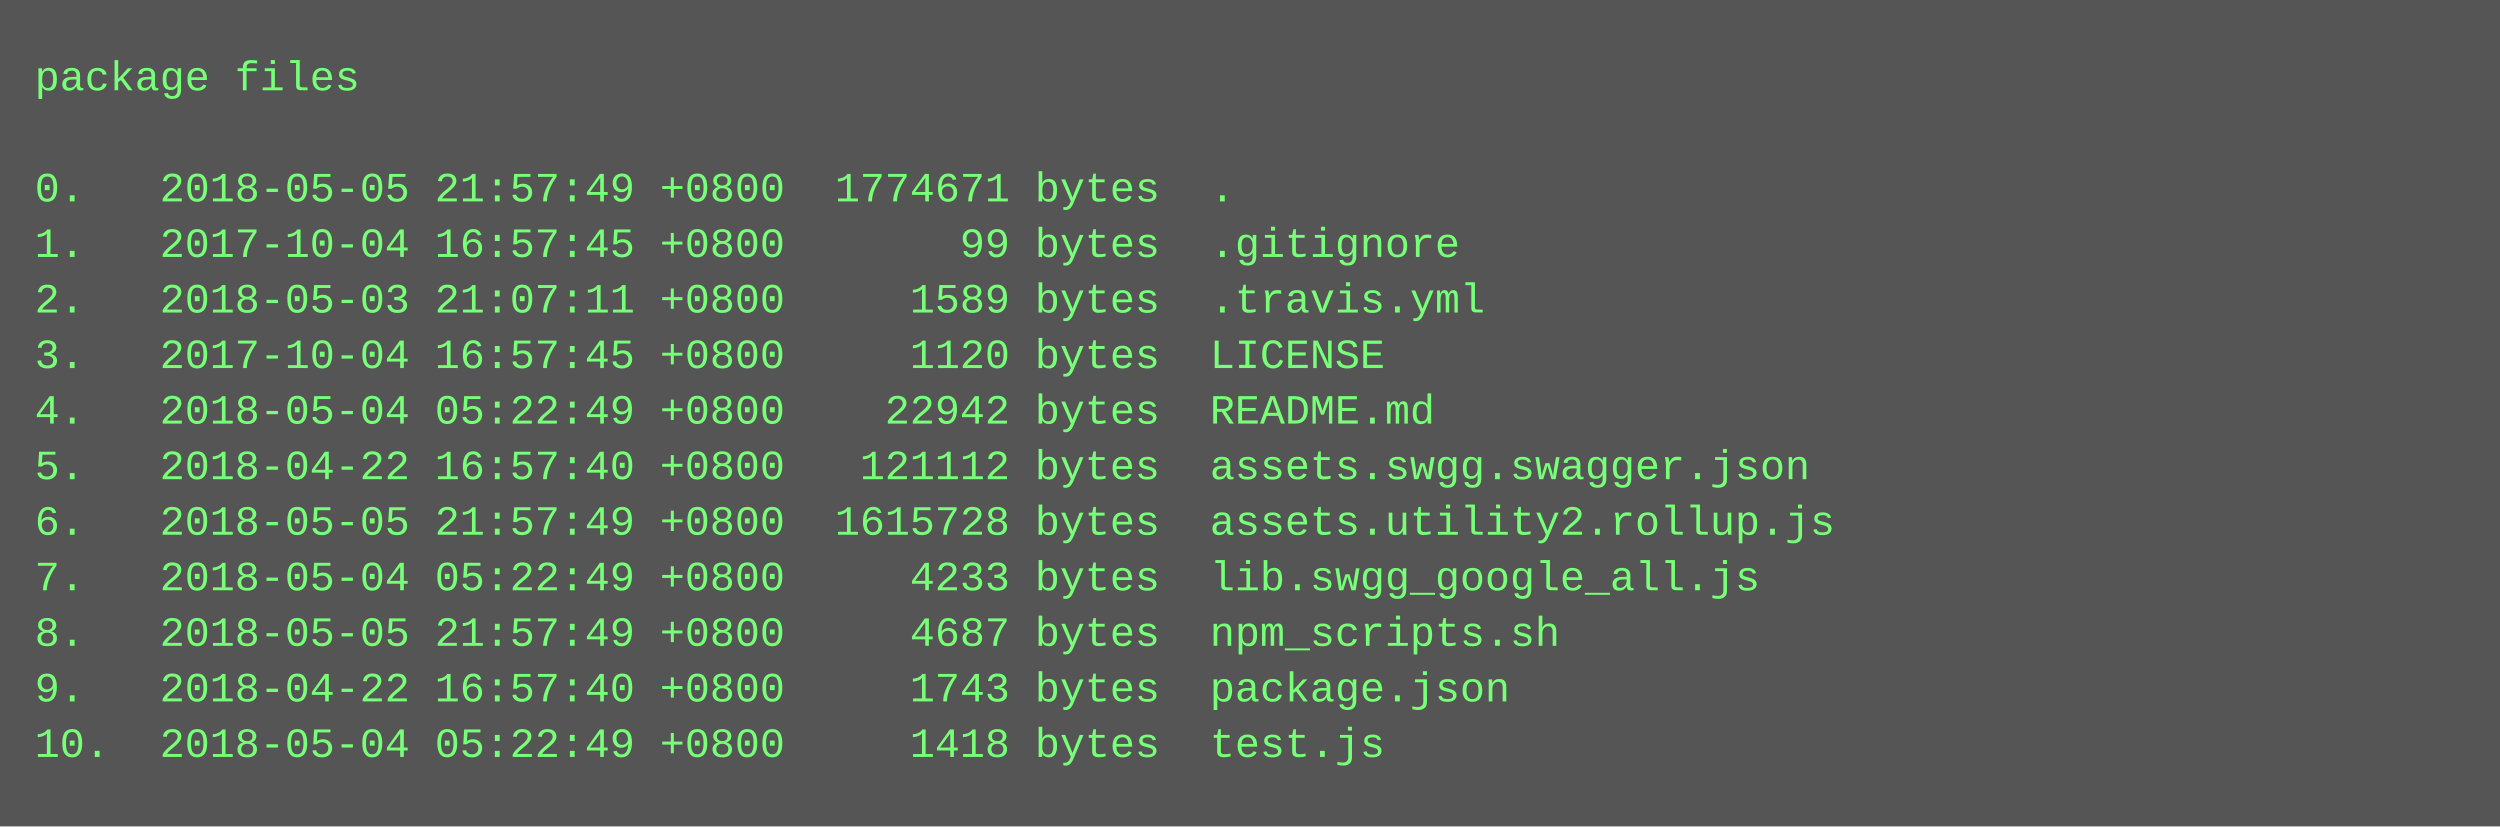
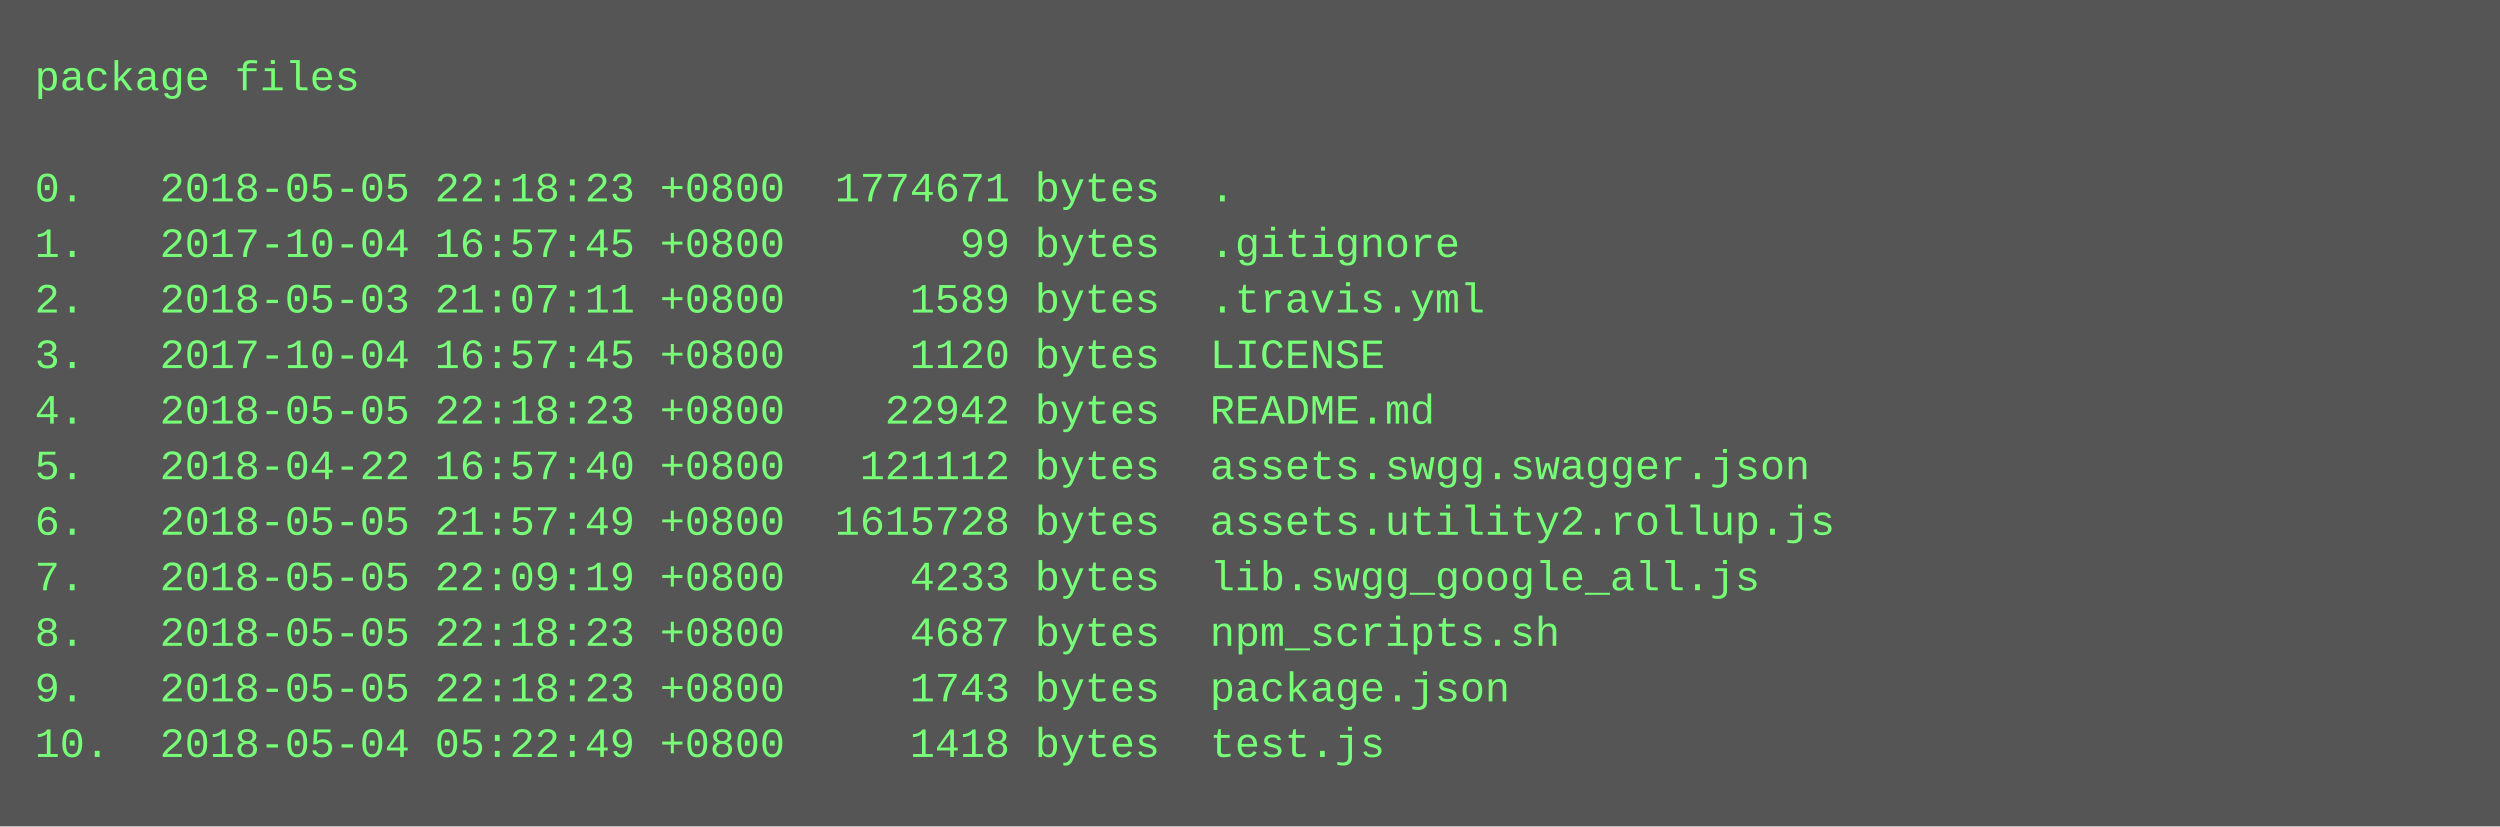
<svg xmlns="http://www.w3.org/2000/svg" height="238" width="720">
  <rect height="238" fill="#555" width="720" />
  <text fill="#7f7" font-family="Courier New" font-size="12" xml:space="preserve">
    <tspan x="10" y="26">package files</tspan>
    <tspan x="10" y="42" />
-     <tspan x="10" y="58">0.   2018-05-05 21:57:49 +0800  1774671 bytes  .</tspan>
+     <tspan x="10" y="58">0.   2018-05-05 22:18:23 +0800  1774671 bytes  .</tspan>
    <tspan x="10" y="74">1.   2017-10-04 16:57:45 +0800       99 bytes  .gitignore</tspan>
    <tspan x="10" y="90">2.   2018-05-03 21:07:11 +0800     1589 bytes  .travis.yml</tspan>
    <tspan x="10" y="106">3.   2017-10-04 16:57:45 +0800     1120 bytes  LICENSE</tspan>
-     <tspan x="10" y="122">4.   2018-05-04 05:22:49 +0800    22942 bytes  README.md</tspan>
+     <tspan x="10" y="122">4.   2018-05-05 22:18:23 +0800    22942 bytes  README.md</tspan>
    <tspan x="10" y="138">5.   2018-04-22 16:57:40 +0800   121112 bytes  assets.swgg.swagger.json</tspan>
    <tspan x="10" y="154">6.   2018-05-05 21:57:49 +0800  1615728 bytes  assets.utility2.rollup.js</tspan>
-     <tspan x="10" y="170">7.   2018-05-04 05:22:49 +0800     4233 bytes  lib.swgg_google_all.js</tspan>
-     <tspan x="10" y="186">8.   2018-05-05 21:57:49 +0800     4687 bytes  npm_scripts.sh</tspan>
-     <tspan x="10" y="202">9.   2018-04-22 16:57:40 +0800     1743 bytes  package.json</tspan>
+     <tspan x="10" y="170">7.   2018-05-05 22:09:19 +0800     4233 bytes  lib.swgg_google_all.js</tspan>
+     <tspan x="10" y="186">8.   2018-05-05 22:18:23 +0800     4687 bytes  npm_scripts.sh</tspan>
+     <tspan x="10" y="202">9.   2018-05-05 22:18:23 +0800     1743 bytes  package.json</tspan>
    <tspan x="10" y="218">10.  2018-05-04 05:22:49 +0800     1418 bytes  test.js</tspan>
  </text>
</svg>
